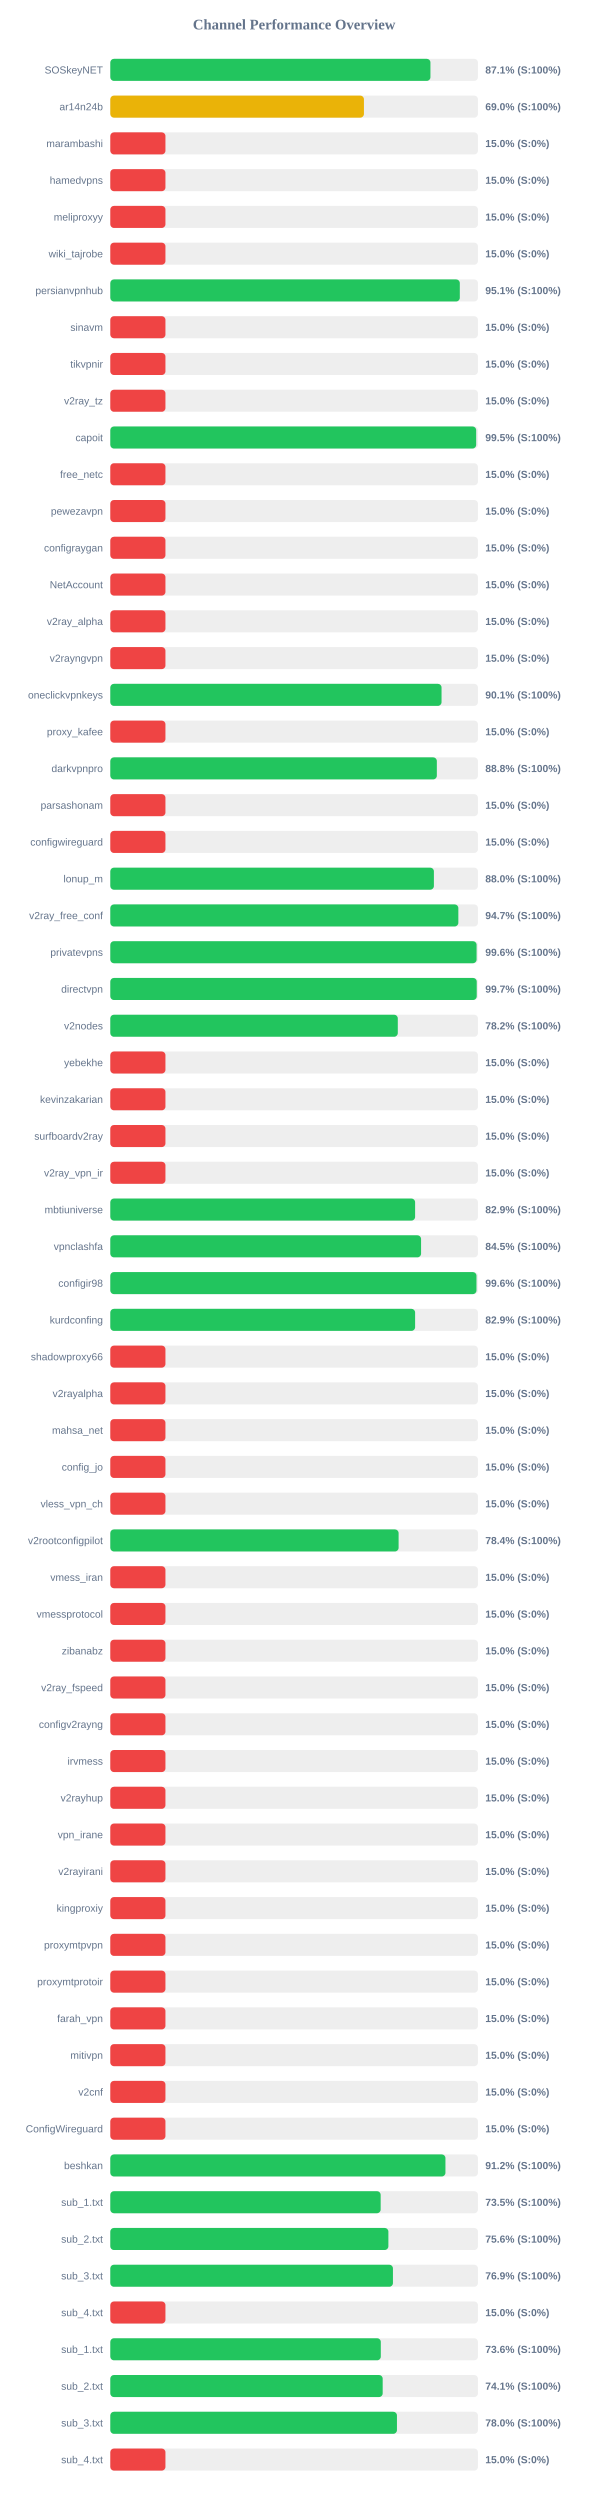
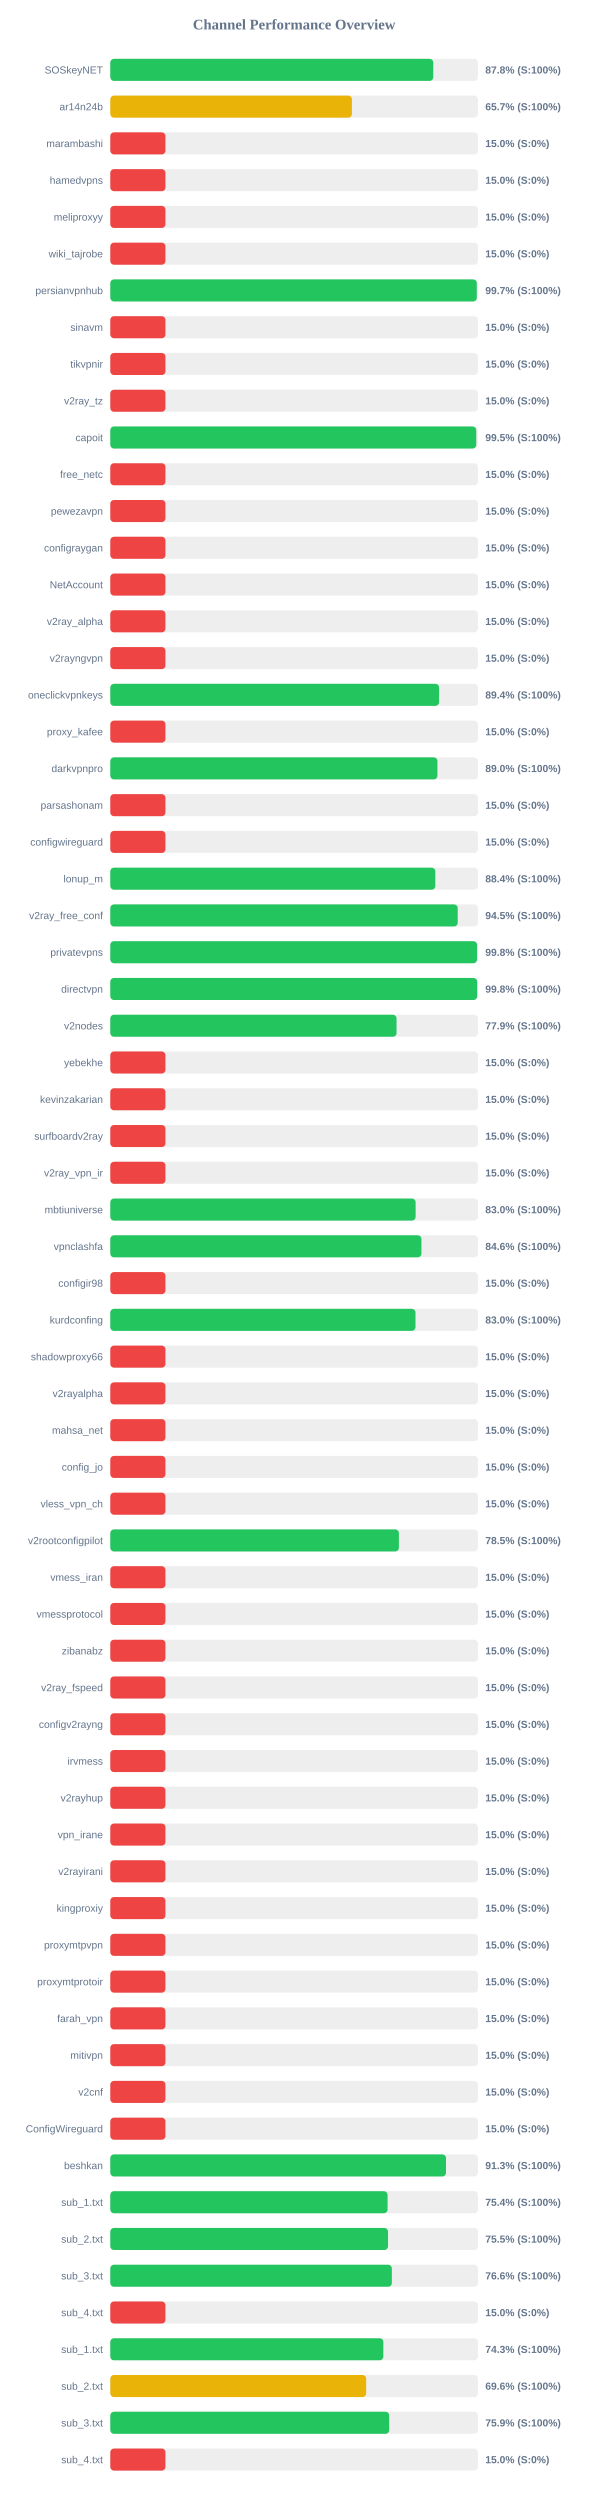
<svg xmlns="http://www.w3.org/2000/svg" width="800" height="3400" version="1.1">
  <style>
        .row { font: 14px Arial; fill: #64748b; }
        .score { font: bold 14px Arial; fill: #64748b; }
    </style>
  <text x="400" y="40" text-anchor="middle" font-size="20px" font-weight="bold" fill="#64748b">Channel Performance Overview</text>
  <rect x="150" y="80" width="500" height="30" fill="#eee" rx="5" />
-   <rect x="150" y="80" width="435.4" height="30" fill="#22c55e" rx="5" />
+   <rect x="150" y="80" width="439.25" height="30" fill="#22c55e" rx="5" />
  <text x="140" y="100" text-anchor="end" class="row">SOSkeyNET</text>
-   <text x="660" y="100" text-anchor="start" class="score">87.1% (S:100%)</text>
+   <text x="660" y="100" text-anchor="start" class="score">87.8% (S:100%)</text>
  <rect x="150" y="130" width="500" height="30" fill="#eee" rx="5" />
-   <rect x="150" y="130" width="344.95" height="30" fill="#eab308" rx="5" />
+   <rect x="150" y="130" width="328.6" height="30" fill="#eab308" rx="5" />
  <text x="140" y="150" text-anchor="end" class="row">ar14n24b</text>
-   <text x="660" y="150" text-anchor="start" class="score">69.0% (S:100%)</text>
+   <text x="660" y="150" text-anchor="start" class="score">65.7% (S:100%)</text>
  <rect x="150" y="180" width="500" height="30" fill="#eee" rx="5" />
  <rect x="150" y="180" width="75.0" height="30" fill="#ef4444" rx="5" />
  <text x="140" y="200" text-anchor="end" class="row">marambashi</text>
  <text x="660" y="200" text-anchor="start" class="score">15.0% (S:0%)</text>
  <rect x="150" y="230" width="500" height="30" fill="#eee" rx="5" />
  <rect x="150" y="230" width="75.0" height="30" fill="#ef4444" rx="5" />
  <text x="140" y="250" text-anchor="end" class="row">hamedvpns</text>
  <text x="660" y="250" text-anchor="start" class="score">15.0% (S:0%)</text>
  <rect x="150" y="280" width="500" height="30" fill="#eee" rx="5" />
  <rect x="150" y="280" width="75.0" height="30" fill="#ef4444" rx="5" />
  <text x="140" y="300" text-anchor="end" class="row">meliproxyy</text>
  <text x="660" y="300" text-anchor="start" class="score">15.0% (S:0%)</text>
  <rect x="150" y="330" width="500" height="30" fill="#eee" rx="5" />
  <rect x="150" y="330" width="75.0" height="30" fill="#ef4444" rx="5" />
  <text x="140" y="350" text-anchor="end" class="row">wiki_tajrobe</text>
  <text x="660" y="350" text-anchor="start" class="score">15.0% (S:0%)</text>
  <rect x="150" y="380" width="500" height="30" fill="#eee" rx="5" />
-   <rect x="150" y="380" width="475.35" height="30" fill="#22c55e" rx="5" />
+   <rect x="150" y="380" width="498.45" height="30" fill="#22c55e" rx="5" />
  <text x="140" y="400" text-anchor="end" class="row">persianvpnhub</text>
-   <text x="660" y="400" text-anchor="start" class="score">95.1% (S:100%)</text>
+   <text x="660" y="400" text-anchor="start" class="score">99.7% (S:100%)</text>
  <rect x="150" y="430" width="500" height="30" fill="#eee" rx="5" />
  <rect x="150" y="430" width="75.0" height="30" fill="#ef4444" rx="5" />
  <text x="140" y="450" text-anchor="end" class="row">sinavm</text>
  <text x="660" y="450" text-anchor="start" class="score">15.0% (S:0%)</text>
  <rect x="150" y="480" width="500" height="30" fill="#eee" rx="5" />
  <rect x="150" y="480" width="75.0" height="30" fill="#ef4444" rx="5" />
  <text x="140" y="500" text-anchor="end" class="row">tikvpnir</text>
  <text x="660" y="500" text-anchor="start" class="score">15.0% (S:0%)</text>
  <rect x="150" y="530" width="500" height="30" fill="#eee" rx="5" />
  <rect x="150" y="530" width="75.0" height="30" fill="#ef4444" rx="5" />
  <text x="140" y="550" text-anchor="end" class="row">v2ray_tz</text>
  <text x="660" y="550" text-anchor="start" class="score">15.0% (S:0%)</text>
  <rect x="150" y="580" width="500" height="30" fill="#eee" rx="5" />
-   <rect x="150" y="580" width="497.6" height="30" fill="#22c55e" rx="5" />
+   <rect x="150" y="580" width="497.7" height="30" fill="#22c55e" rx="5" />
  <text x="140" y="600" text-anchor="end" class="row">capoit</text>
  <text x="660" y="600" text-anchor="start" class="score">99.5% (S:100%)</text>
  <rect x="150" y="630" width="500" height="30" fill="#eee" rx="5" />
  <rect x="150" y="630" width="75.0" height="30" fill="#ef4444" rx="5" />
  <text x="140" y="650" text-anchor="end" class="row">free_netc</text>
  <text x="660" y="650" text-anchor="start" class="score">15.0% (S:0%)</text>
  <rect x="150" y="680" width="500" height="30" fill="#eee" rx="5" />
  <rect x="150" y="680" width="75.0" height="30" fill="#ef4444" rx="5" />
  <text x="140" y="700" text-anchor="end" class="row">pewezavpn</text>
  <text x="660" y="700" text-anchor="start" class="score">15.0% (S:0%)</text>
  <rect x="150" y="730" width="500" height="30" fill="#eee" rx="5" />
  <rect x="150" y="730" width="75.0" height="30" fill="#ef4444" rx="5" />
  <text x="140" y="750" text-anchor="end" class="row">configraygan</text>
  <text x="660" y="750" text-anchor="start" class="score">15.0% (S:0%)</text>
  <rect x="150" y="780" width="500" height="30" fill="#eee" rx="5" />
  <rect x="150" y="780" width="75.0" height="30" fill="#ef4444" rx="5" />
  <text x="140" y="800" text-anchor="end" class="row">NetAccount</text>
  <text x="660" y="800" text-anchor="start" class="score">15.0% (S:0%)</text>
  <rect x="150" y="830" width="500" height="30" fill="#eee" rx="5" />
  <rect x="150" y="830" width="75.0" height="30" fill="#ef4444" rx="5" />
  <text x="140" y="850" text-anchor="end" class="row">v2ray_alpha</text>
  <text x="660" y="850" text-anchor="start" class="score">15.0% (S:0%)</text>
  <rect x="150" y="880" width="500" height="30" fill="#eee" rx="5" />
  <rect x="150" y="880" width="75.0" height="30" fill="#ef4444" rx="5" />
  <text x="140" y="900" text-anchor="end" class="row">v2rayngvpn</text>
  <text x="660" y="900" text-anchor="start" class="score">15.0% (S:0%)</text>
  <rect x="150" y="930" width="500" height="30" fill="#eee" rx="5" />
-   <rect x="150" y="930" width="450.5" height="30" fill="#22c55e" rx="5" />
+   <rect x="150" y="930" width="447.15" height="30" fill="#22c55e" rx="5" />
  <text x="140" y="950" text-anchor="end" class="row">oneclickvpnkeys</text>
-   <text x="660" y="950" text-anchor="start" class="score">90.1% (S:100%)</text>
+   <text x="660" y="950" text-anchor="start" class="score">89.4% (S:100%)</text>
  <rect x="150" y="980" width="500" height="30" fill="#eee" rx="5" />
  <rect x="150" y="980" width="75.0" height="30" fill="#ef4444" rx="5" />
  <text x="140" y="1000" text-anchor="end" class="row">proxy_kafee</text>
  <text x="660" y="1000" text-anchor="start" class="score">15.0% (S:0%)</text>
  <rect x="150" y="1030" width="500" height="30" fill="#eee" rx="5" />
-   <rect x="150" y="1030" width="444.1" height="30" fill="#22c55e" rx="5" />
+   <rect x="150" y="1030" width="444.9" height="30" fill="#22c55e" rx="5" />
  <text x="140" y="1050" text-anchor="end" class="row">darkvpnpro</text>
-   <text x="660" y="1050" text-anchor="start" class="score">88.8% (S:100%)</text>
+   <text x="660" y="1050" text-anchor="start" class="score">89.0% (S:100%)</text>
  <rect x="150" y="1080" width="500" height="30" fill="#eee" rx="5" />
  <rect x="150" y="1080" width="75.0" height="30" fill="#ef4444" rx="5" />
  <text x="140" y="1100" text-anchor="end" class="row">parsashonam</text>
  <text x="660" y="1100" text-anchor="start" class="score">15.0% (S:0%)</text>
  <rect x="150" y="1130" width="500" height="30" fill="#eee" rx="5" />
  <rect x="150" y="1130" width="75.0" height="30" fill="#ef4444" rx="5" />
  <text x="140" y="1150" text-anchor="end" class="row">configwireguard</text>
  <text x="660" y="1150" text-anchor="start" class="score">15.0% (S:0%)</text>
  <rect x="150" y="1180" width="500" height="30" fill="#eee" rx="5" />
-   <rect x="150" y="1180" width="440.1" height="30" fill="#22c55e" rx="5" />
+   <rect x="150" y="1180" width="442.05" height="30" fill="#22c55e" rx="5" />
  <text x="140" y="1200" text-anchor="end" class="row">lonup_m</text>
-   <text x="660" y="1200" text-anchor="start" class="score">88.0% (S:100%)</text>
+   <text x="660" y="1200" text-anchor="start" class="score">88.4% (S:100%)</text>
  <rect x="150" y="1230" width="500" height="30" fill="#eee" rx="5" />
-   <rect x="150" y="1230" width="473.35" height="30" fill="#22c55e" rx="5" />
+   <rect x="150" y="1230" width="472.5" height="30" fill="#22c55e" rx="5" />
  <text x="140" y="1250" text-anchor="end" class="row">v2ray_free_conf</text>
-   <text x="660" y="1250" text-anchor="start" class="score">94.7% (S:100%)</text>
+   <text x="660" y="1250" text-anchor="start" class="score">94.5% (S:100%)</text>
  <rect x="150" y="1280" width="500" height="30" fill="#eee" rx="5" />
-   <rect x="150" y="1280" width="498.15" height="30" fill="#22c55e" rx="5" />
+   <rect x="150" y="1280" width="498.75" height="30" fill="#22c55e" rx="5" />
  <text x="140" y="1300" text-anchor="end" class="row">privatevpns</text>
-   <text x="660" y="1300" text-anchor="start" class="score">99.6% (S:100%)</text>
+   <text x="660" y="1300" text-anchor="start" class="score">99.8% (S:100%)</text>
  <rect x="150" y="1330" width="500" height="30" fill="#eee" rx="5" />
-   <rect x="150" y="1330" width="498.35" height="30" fill="#22c55e" rx="5" />
+   <rect x="150" y="1330" width="498.95" height="30" fill="#22c55e" rx="5" />
  <text x="140" y="1350" text-anchor="end" class="row">directvpn</text>
-   <text x="660" y="1350" text-anchor="start" class="score">99.7% (S:100%)</text>
+   <text x="660" y="1350" text-anchor="start" class="score">99.8% (S:100%)</text>
  <rect x="150" y="1380" width="500" height="30" fill="#eee" rx="5" />
-   <rect x="150" y="1380" width="391.0" height="30" fill="#22c55e" rx="5" />
+   <rect x="150" y="1380" width="389.3" height="30" fill="#22c55e" rx="5" />
  <text x="140" y="1400" text-anchor="end" class="row">v2nodes</text>
-   <text x="660" y="1400" text-anchor="start" class="score">78.2% (S:100%)</text>
+   <text x="660" y="1400" text-anchor="start" class="score">77.9% (S:100%)</text>
  <rect x="150" y="1430" width="500" height="30" fill="#eee" rx="5" />
  <rect x="150" y="1430" width="75.0" height="30" fill="#ef4444" rx="5" />
  <text x="140" y="1450" text-anchor="end" class="row">yebekhe</text>
  <text x="660" y="1450" text-anchor="start" class="score">15.0% (S:0%)</text>
  <rect x="150" y="1480" width="500" height="30" fill="#eee" rx="5" />
  <rect x="150" y="1480" width="75.0" height="30" fill="#ef4444" rx="5" />
  <text x="140" y="1500" text-anchor="end" class="row">kevinzakarian</text>
  <text x="660" y="1500" text-anchor="start" class="score">15.0% (S:0%)</text>
  <rect x="150" y="1530" width="500" height="30" fill="#eee" rx="5" />
  <rect x="150" y="1530" width="75.0" height="30" fill="#ef4444" rx="5" />
  <text x="140" y="1550" text-anchor="end" class="row">surfboardv2ray</text>
  <text x="660" y="1550" text-anchor="start" class="score">15.0% (S:0%)</text>
  <rect x="150" y="1580" width="500" height="30" fill="#eee" rx="5" />
  <rect x="150" y="1580" width="75.0" height="30" fill="#ef4444" rx="5" />
  <text x="140" y="1600" text-anchor="end" class="row">v2ray_vpn_ir</text>
  <text x="660" y="1600" text-anchor="start" class="score">15.0% (S:0%)</text>
  <rect x="150" y="1630" width="500" height="30" fill="#eee" rx="5" />
-   <rect x="150" y="1630" width="414.55" height="30" fill="#22c55e" rx="5" />
+   <rect x="150" y="1630" width="415.25" height="30" fill="#22c55e" rx="5" />
  <text x="140" y="1650" text-anchor="end" class="row">mbtiuniverse</text>
-   <text x="660" y="1650" text-anchor="start" class="score">82.9% (S:100%)</text>
+   <text x="660" y="1650" text-anchor="start" class="score">83.0% (S:100%)</text>
  <rect x="150" y="1680" width="500" height="30" fill="#eee" rx="5" />
-   <rect x="150" y="1680" width="422.65" height="30" fill="#22c55e" rx="5" />
+   <rect x="150" y="1680" width="423.15" height="30" fill="#22c55e" rx="5" />
  <text x="140" y="1700" text-anchor="end" class="row">vpnclashfa</text>
-   <text x="660" y="1700" text-anchor="start" class="score">84.5% (S:100%)</text>
+   <text x="660" y="1700" text-anchor="start" class="score">84.6% (S:100%)</text>
  <rect x="150" y="1730" width="500" height="30" fill="#eee" rx="5" />
-   <rect x="150" y="1730" width="498.0" height="30" fill="#22c55e" rx="5" />
+   <rect x="150" y="1730" width="75.0" height="30" fill="#ef4444" rx="5" />
  <text x="140" y="1750" text-anchor="end" class="row">configir98</text>
-   <text x="660" y="1750" text-anchor="start" class="score">99.6% (S:100%)</text>
+   <text x="660" y="1750" text-anchor="start" class="score">15.0% (S:0%)</text>
  <rect x="150" y="1780" width="500" height="30" fill="#eee" rx="5" />
-   <rect x="150" y="1780" width="414.55" height="30" fill="#22c55e" rx="5" />
+   <rect x="150" y="1780" width="415.05" height="30" fill="#22c55e" rx="5" />
  <text x="140" y="1800" text-anchor="end" class="row">kurdconfing</text>
-   <text x="660" y="1800" text-anchor="start" class="score">82.9% (S:100%)</text>
+   <text x="660" y="1800" text-anchor="start" class="score">83.0% (S:100%)</text>
  <rect x="150" y="1830" width="500" height="30" fill="#eee" rx="5" />
  <rect x="150" y="1830" width="75.0" height="30" fill="#ef4444" rx="5" />
  <text x="140" y="1850" text-anchor="end" class="row">shadowproxy66</text>
  <text x="660" y="1850" text-anchor="start" class="score">15.0% (S:0%)</text>
  <rect x="150" y="1880" width="500" height="30" fill="#eee" rx="5" />
  <rect x="150" y="1880" width="75.0" height="30" fill="#ef4444" rx="5" />
  <text x="140" y="1900" text-anchor="end" class="row">v2rayalpha</text>
  <text x="660" y="1900" text-anchor="start" class="score">15.0% (S:0%)</text>
  <rect x="150" y="1930" width="500" height="30" fill="#eee" rx="5" />
  <rect x="150" y="1930" width="75.0" height="30" fill="#ef4444" rx="5" />
  <text x="140" y="1950" text-anchor="end" class="row">mahsa_net</text>
  <text x="660" y="1950" text-anchor="start" class="score">15.0% (S:0%)</text>
  <rect x="150" y="1980" width="500" height="30" fill="#eee" rx="5" />
  <rect x="150" y="1980" width="75.0" height="30" fill="#ef4444" rx="5" />
  <text x="140" y="2000" text-anchor="end" class="row">config_jo</text>
  <text x="660" y="2000" text-anchor="start" class="score">15.0% (S:0%)</text>
  <rect x="150" y="2030" width="500" height="30" fill="#eee" rx="5" />
  <rect x="150" y="2030" width="75.0" height="30" fill="#ef4444" rx="5" />
  <text x="140" y="2050" text-anchor="end" class="row">vless_vpn_ch</text>
  <text x="660" y="2050" text-anchor="start" class="score">15.0% (S:0%)</text>
  <rect x="150" y="2080" width="500" height="30" fill="#eee" rx="5" />
-   <rect x="150" y="2080" width="392.1" height="30" fill="#22c55e" rx="5" />
+   <rect x="150" y="2080" width="392.5" height="30" fill="#22c55e" rx="5" />
  <text x="140" y="2100" text-anchor="end" class="row">v2rootconfigpilot</text>
-   <text x="660" y="2100" text-anchor="start" class="score">78.4% (S:100%)</text>
+   <text x="660" y="2100" text-anchor="start" class="score">78.5% (S:100%)</text>
  <rect x="150" y="2130" width="500" height="30" fill="#eee" rx="5" />
  <rect x="150" y="2130" width="75.0" height="30" fill="#ef4444" rx="5" />
  <text x="140" y="2150" text-anchor="end" class="row">vmess_iran</text>
  <text x="660" y="2150" text-anchor="start" class="score">15.0% (S:0%)</text>
  <rect x="150" y="2180" width="500" height="30" fill="#eee" rx="5" />
  <rect x="150" y="2180" width="75.0" height="30" fill="#ef4444" rx="5" />
  <text x="140" y="2200" text-anchor="end" class="row">vmessprotocol</text>
  <text x="660" y="2200" text-anchor="start" class="score">15.0% (S:0%)</text>
  <rect x="150" y="2230" width="500" height="30" fill="#eee" rx="5" />
  <rect x="150" y="2230" width="75.0" height="30" fill="#ef4444" rx="5" />
  <text x="140" y="2250" text-anchor="end" class="row">zibanabz</text>
  <text x="660" y="2250" text-anchor="start" class="score">15.0% (S:0%)</text>
  <rect x="150" y="2280" width="500" height="30" fill="#eee" rx="5" />
  <rect x="150" y="2280" width="75.0" height="30" fill="#ef4444" rx="5" />
  <text x="140" y="2300" text-anchor="end" class="row">v2ray_fspeed</text>
  <text x="660" y="2300" text-anchor="start" class="score">15.0% (S:0%)</text>
  <rect x="150" y="2330" width="500" height="30" fill="#eee" rx="5" />
  <rect x="150" y="2330" width="75.0" height="30" fill="#ef4444" rx="5" />
  <text x="140" y="2350" text-anchor="end" class="row">configv2rayng</text>
  <text x="660" y="2350" text-anchor="start" class="score">15.0% (S:0%)</text>
  <rect x="150" y="2380" width="500" height="30" fill="#eee" rx="5" />
  <rect x="150" y="2380" width="75.0" height="30" fill="#ef4444" rx="5" />
  <text x="140" y="2400" text-anchor="end" class="row">irvmess</text>
  <text x="660" y="2400" text-anchor="start" class="score">15.0% (S:0%)</text>
  <rect x="150" y="2430" width="500" height="30" fill="#eee" rx="5" />
  <rect x="150" y="2430" width="75.0" height="30" fill="#ef4444" rx="5" />
  <text x="140" y="2450" text-anchor="end" class="row">v2rayhup</text>
  <text x="660" y="2450" text-anchor="start" class="score">15.0% (S:0%)</text>
  <rect x="150" y="2480" width="500" height="30" fill="#eee" rx="5" />
  <rect x="150" y="2480" width="75.0" height="30" fill="#ef4444" rx="5" />
  <text x="140" y="2500" text-anchor="end" class="row">vpn_irane</text>
  <text x="660" y="2500" text-anchor="start" class="score">15.0% (S:0%)</text>
  <rect x="150" y="2530" width="500" height="30" fill="#eee" rx="5" />
  <rect x="150" y="2530" width="75.0" height="30" fill="#ef4444" rx="5" />
  <text x="140" y="2550" text-anchor="end" class="row">v2rayirani</text>
  <text x="660" y="2550" text-anchor="start" class="score">15.0% (S:0%)</text>
  <rect x="150" y="2580" width="500" height="30" fill="#eee" rx="5" />
  <rect x="150" y="2580" width="75.0" height="30" fill="#ef4444" rx="5" />
  <text x="140" y="2600" text-anchor="end" class="row">kingproxiy</text>
  <text x="660" y="2600" text-anchor="start" class="score">15.0% (S:0%)</text>
  <rect x="150" y="2630" width="500" height="30" fill="#eee" rx="5" />
  <rect x="150" y="2630" width="75.0" height="30" fill="#ef4444" rx="5" />
  <text x="140" y="2650" text-anchor="end" class="row">proxymtpvpn</text>
  <text x="660" y="2650" text-anchor="start" class="score">15.0% (S:0%)</text>
  <rect x="150" y="2680" width="500" height="30" fill="#eee" rx="5" />
  <rect x="150" y="2680" width="75.0" height="30" fill="#ef4444" rx="5" />
  <text x="140" y="2700" text-anchor="end" class="row">proxymtprotoir</text>
  <text x="660" y="2700" text-anchor="start" class="score">15.0% (S:0%)</text>
  <rect x="150" y="2730" width="500" height="30" fill="#eee" rx="5" />
  <rect x="150" y="2730" width="75.0" height="30" fill="#ef4444" rx="5" />
  <text x="140" y="2750" text-anchor="end" class="row">farah_vpn</text>
  <text x="660" y="2750" text-anchor="start" class="score">15.0% (S:0%)</text>
  <rect x="150" y="2780" width="500" height="30" fill="#eee" rx="5" />
  <rect x="150" y="2780" width="75.0" height="30" fill="#ef4444" rx="5" />
  <text x="140" y="2800" text-anchor="end" class="row">mitivpn</text>
  <text x="660" y="2800" text-anchor="start" class="score">15.0% (S:0%)</text>
  <rect x="150" y="2830" width="500" height="30" fill="#eee" rx="5" />
  <rect x="150" y="2830" width="75.0" height="30" fill="#ef4444" rx="5" />
  <text x="140" y="2850" text-anchor="end" class="row">v2cnf</text>
  <text x="660" y="2850" text-anchor="start" class="score">15.0% (S:0%)</text>
  <rect x="150" y="2880" width="500" height="30" fill="#eee" rx="5" />
  <rect x="150" y="2880" width="75.0" height="30" fill="#ef4444" rx="5" />
  <text x="140" y="2900" text-anchor="end" class="row">ConfigWireguard</text>
  <text x="660" y="2900" text-anchor="start" class="score">15.0% (S:0%)</text>
  <rect x="150" y="2930" width="500" height="30" fill="#eee" rx="5" />
-   <rect x="150" y="2930" width="455.8" height="30" fill="#22c55e" rx="5" />
+   <rect x="150" y="2930" width="456.55" height="30" fill="#22c55e" rx="5" />
  <text x="140" y="2950" text-anchor="end" class="row">beshkan</text>
-   <text x="660" y="2950" text-anchor="start" class="score">91.2% (S:100%)</text>
+   <text x="660" y="2950" text-anchor="start" class="score">91.3% (S:100%)</text>
  <rect x="150" y="2980" width="500" height="30" fill="#eee" rx="5" />
-   <rect x="150" y="2980" width="367.7" height="30" fill="#22c55e" rx="5" />
+   <rect x="150" y="2980" width="377.1" height="30" fill="#22c55e" rx="5" />
  <text x="140" y="3000" text-anchor="end" class="row">sub_1.txt</text>
-   <text x="660" y="3000" text-anchor="start" class="score">73.5% (S:100%)</text>
+   <text x="660" y="3000" text-anchor="start" class="score">75.4% (S:100%)</text>
  <rect x="150" y="3030" width="500" height="30" fill="#eee" rx="5" />
-   <rect x="150" y="3030" width="378.2" height="30" fill="#22c55e" rx="5" />
+   <rect x="150" y="3030" width="377.7" height="30" fill="#22c55e" rx="5" />
  <text x="140" y="3050" text-anchor="end" class="row">sub_2.txt</text>
-   <text x="660" y="3050" text-anchor="start" class="score">75.6% (S:100%)</text>
+   <text x="660" y="3050" text-anchor="start" class="score">75.5% (S:100%)</text>
  <rect x="150" y="3080" width="500" height="30" fill="#eee" rx="5" />
-   <rect x="150" y="3080" width="384.4" height="30" fill="#22c55e" rx="5" />
+   <rect x="150" y="3080" width="382.9" height="30" fill="#22c55e" rx="5" />
  <text x="140" y="3100" text-anchor="end" class="row">sub_3.txt</text>
-   <text x="660" y="3100" text-anchor="start" class="score">76.9% (S:100%)</text>
+   <text x="660" y="3100" text-anchor="start" class="score">76.6% (S:100%)</text>
  <rect x="150" y="3130" width="500" height="30" fill="#eee" rx="5" />
  <rect x="150" y="3130" width="75.0" height="30" fill="#ef4444" rx="5" />
  <text x="140" y="3150" text-anchor="end" class="row">sub_4.txt</text>
  <text x="660" y="3150" text-anchor="start" class="score">15.0% (S:0%)</text>
  <rect x="150" y="3180" width="500" height="30" fill="#eee" rx="5" />
-   <rect x="150" y="3180" width="367.9" height="30" fill="#22c55e" rx="5" />
+   <rect x="150" y="3180" width="371.35" height="30" fill="#22c55e" rx="5" />
  <text x="140" y="3200" text-anchor="end" class="row">sub_1.txt</text>
-   <text x="660" y="3200" text-anchor="start" class="score">73.6% (S:100%)</text>
+   <text x="660" y="3200" text-anchor="start" class="score">74.3% (S:100%)</text>
  <rect x="150" y="3230" width="500" height="30" fill="#eee" rx="5" />
-   <rect x="150" y="3230" width="370.45" height="30" fill="#22c55e" rx="5" />
+   <rect x="150" y="3230" width="348.0" height="30" fill="#eab308" rx="5" />
  <text x="140" y="3250" text-anchor="end" class="row">sub_2.txt</text>
-   <text x="660" y="3250" text-anchor="start" class="score">74.1% (S:100%)</text>
+   <text x="660" y="3250" text-anchor="start" class="score">69.6% (S:100%)</text>
  <rect x="150" y="3280" width="500" height="30" fill="#eee" rx="5" />
-   <rect x="150" y="3280" width="389.85" height="30" fill="#22c55e" rx="5" />
+   <rect x="150" y="3280" width="379.3" height="30" fill="#22c55e" rx="5" />
  <text x="140" y="3300" text-anchor="end" class="row">sub_3.txt</text>
-   <text x="660" y="3300" text-anchor="start" class="score">78.0% (S:100%)</text>
+   <text x="660" y="3300" text-anchor="start" class="score">75.9% (S:100%)</text>
  <rect x="150" y="3330" width="500" height="30" fill="#eee" rx="5" />
  <rect x="150" y="3330" width="75.0" height="30" fill="#ef4444" rx="5" />
  <text x="140" y="3350" text-anchor="end" class="row">sub_4.txt</text>
  <text x="660" y="3350" text-anchor="start" class="score">15.0% (S:0%)</text>
</svg>
